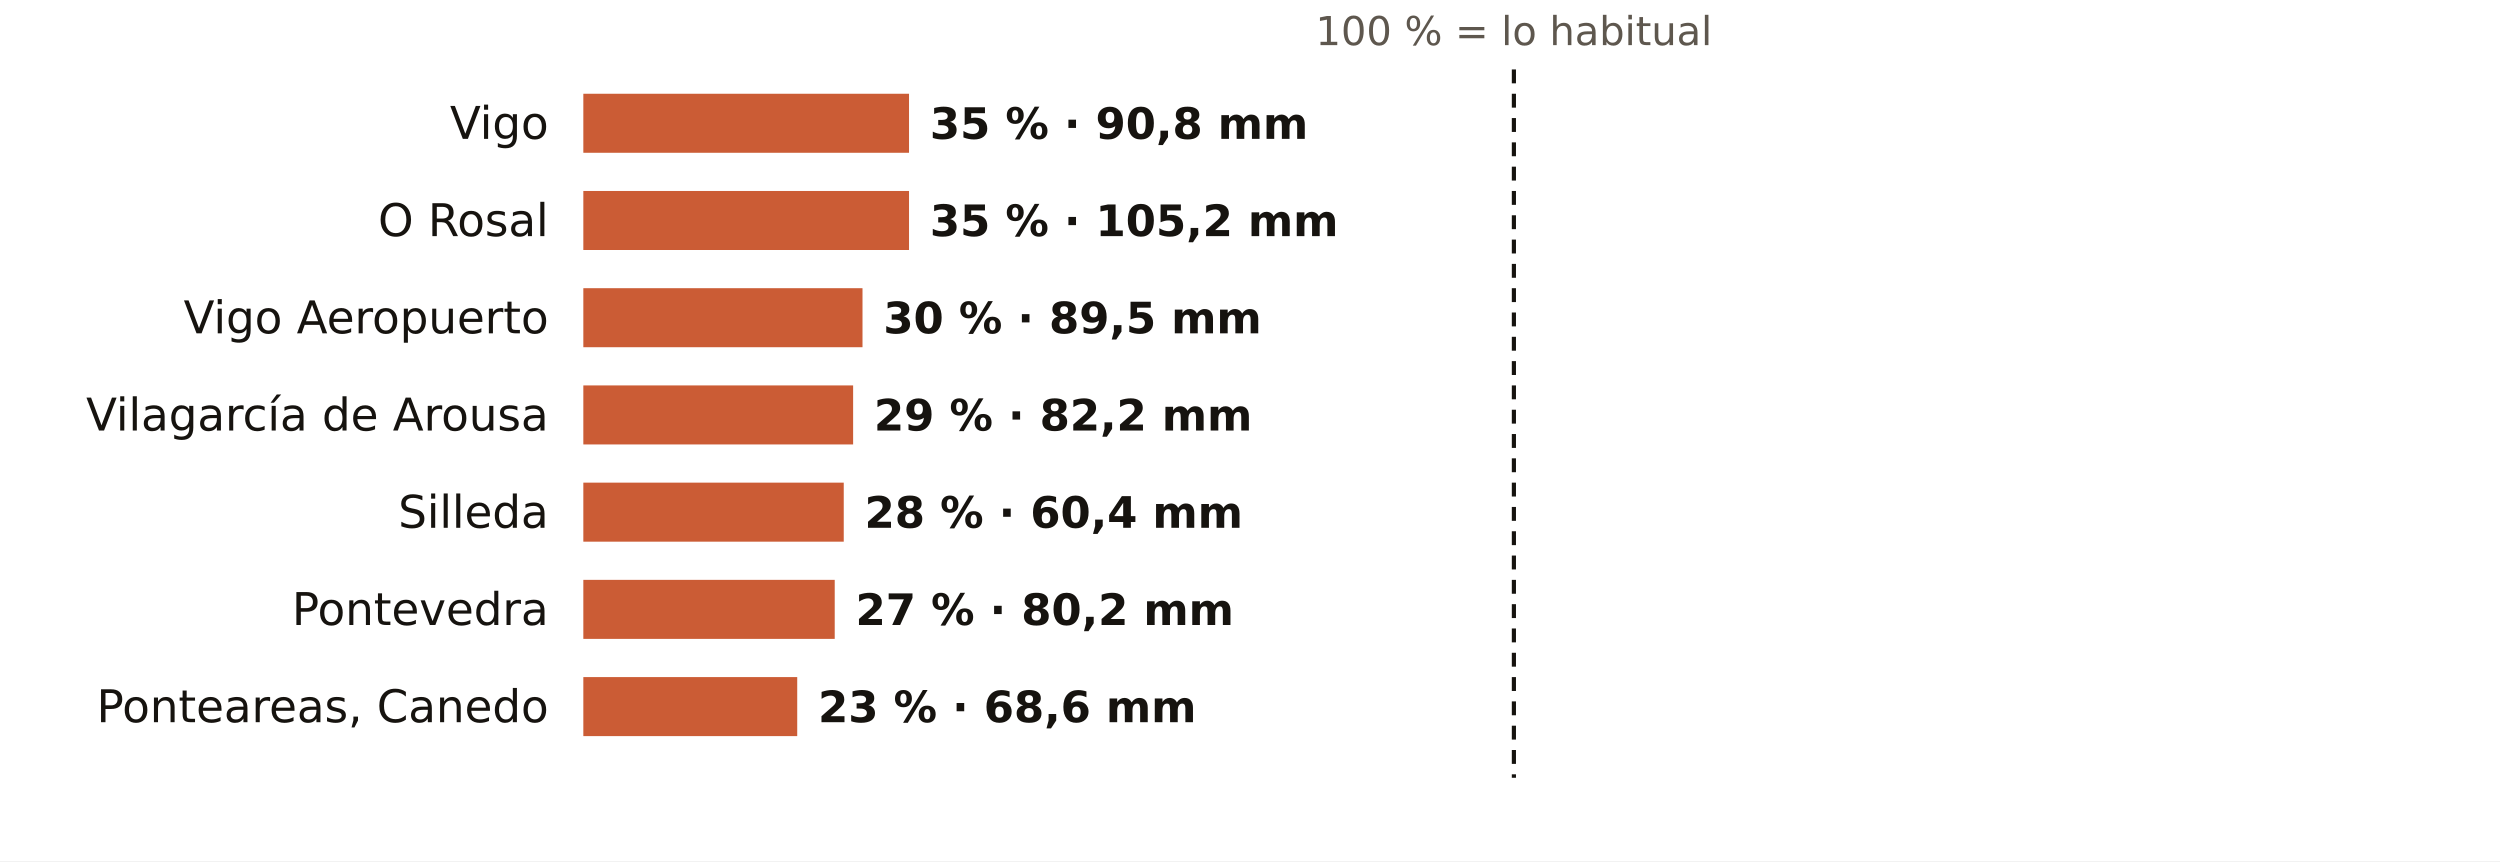
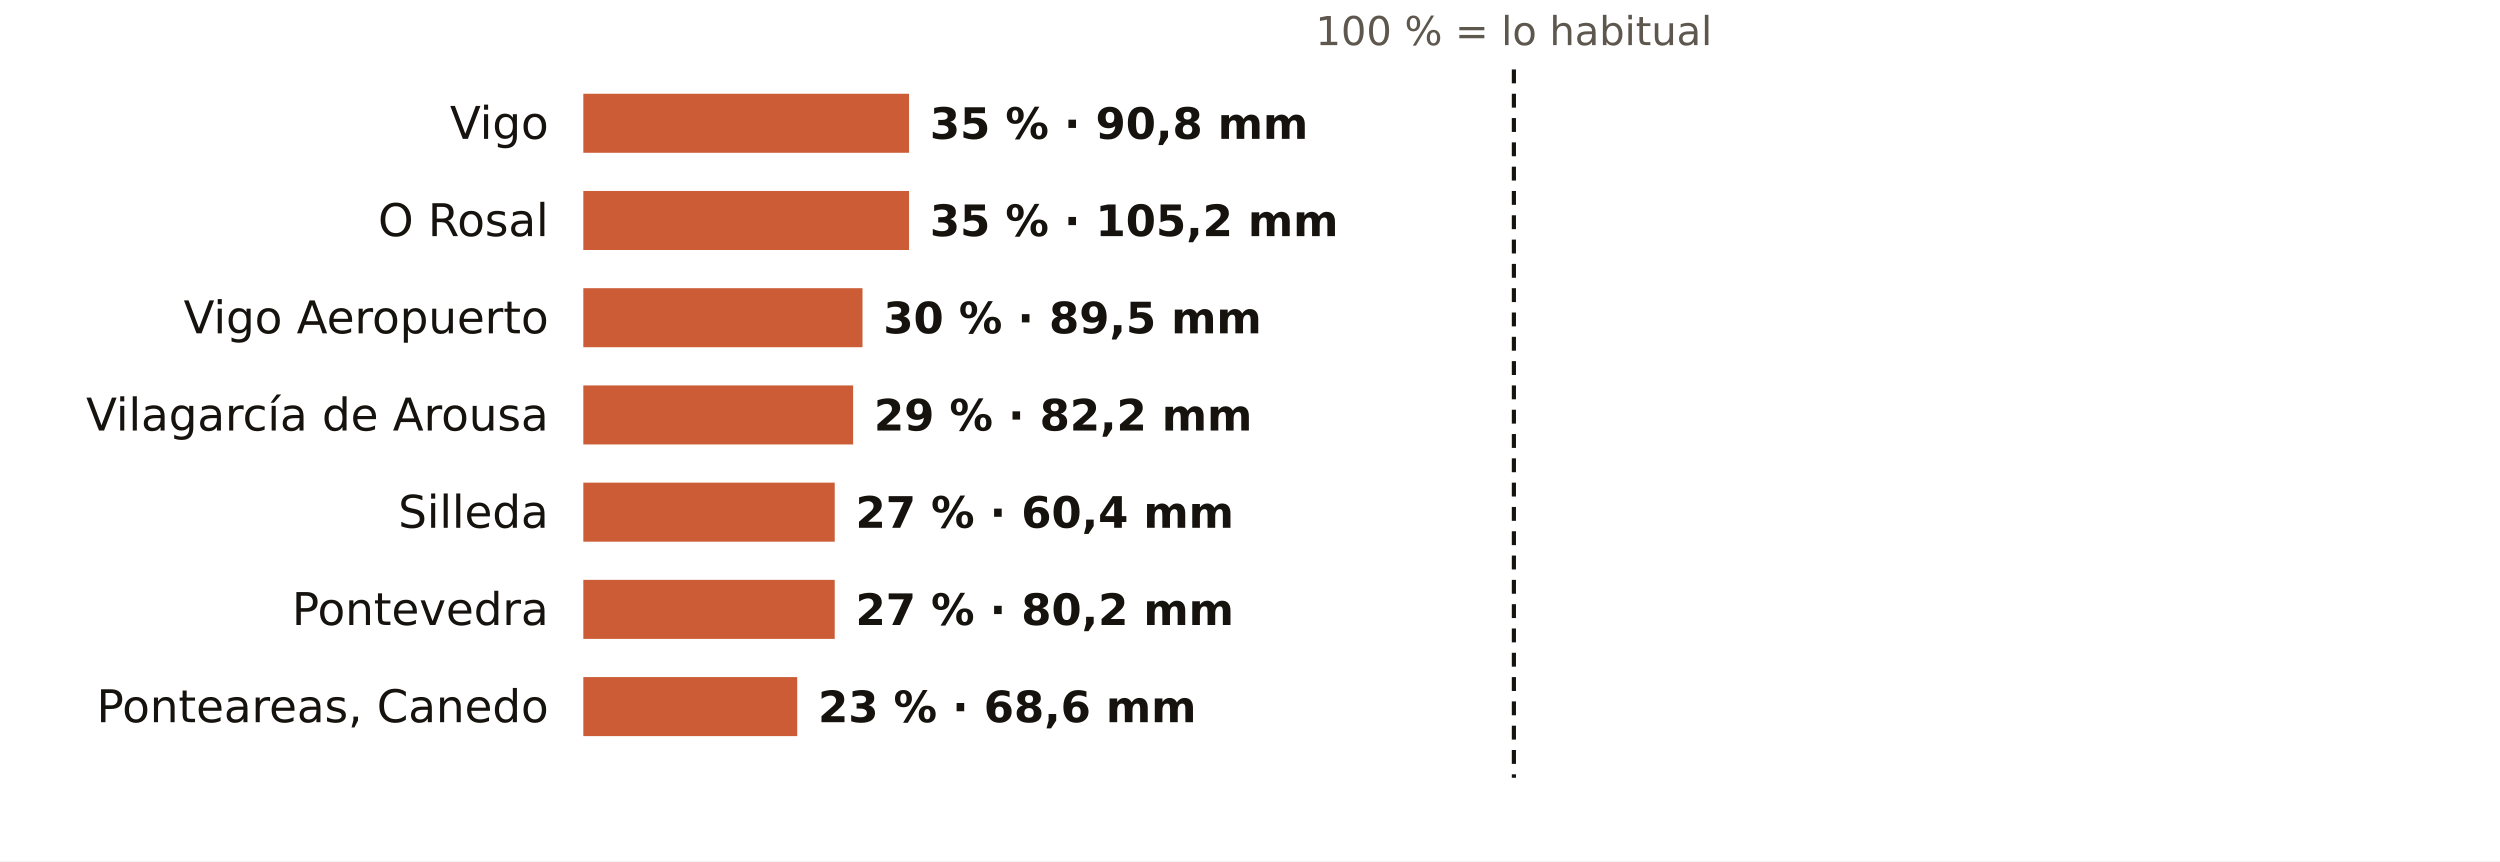
<svg xmlns="http://www.w3.org/2000/svg" viewBox="0 0 720 248" width="720" height="248" role="img" aria-label="El otoño en los pluviómetros de AEMET de Pontevedra: % de lo habitual">
  <rect width="720" height="248" fill="#FFFFFF" />
  <text x="436.0" y="13.0" font-size="11.5" fill="#5E574E" text-anchor="middle" font-weight="400" font-family="Public Sans, DejaVu Sans, Arial, sans-serif">100 % = lo habitual</text>
  <text x="158.0" y="40.0" font-size="13" fill="#16130F" text-anchor="end" font-weight="500" font-family="Public Sans, DejaVu Sans, Arial, sans-serif">Vigo</text>
  <rect x="168" y="27" width="93.8" height="17" fill="#C4461A" opacity="0.88" />
  <text x="267.8" y="40.0" font-size="12.5" fill="#16130F" text-anchor="start" font-weight="600" font-family="Public Sans, DejaVu Sans, Arial, sans-serif">35 % · 90,8 mm</text>
  <text x="158.0" y="68.0" font-size="13" fill="#16130F" text-anchor="end" font-weight="500" font-family="Public Sans, DejaVu Sans, Arial, sans-serif">O Rosal</text>
  <rect x="168" y="55" width="93.8" height="17" fill="#C4461A" opacity="0.88" />
  <text x="267.8" y="68.0" font-size="12.5" fill="#16130F" text-anchor="start" font-weight="600" font-family="Public Sans, DejaVu Sans, Arial, sans-serif">35 % · 105,2 mm</text>
  <text x="158.0" y="96.0" font-size="13" fill="#16130F" text-anchor="end" font-weight="500" font-family="Public Sans, DejaVu Sans, Arial, sans-serif">Vigo Aeropuerto</text>
  <rect x="168" y="83" width="80.4" height="17" fill="#C4461A" opacity="0.88" />
  <text x="254.4" y="96.0" font-size="12.5" fill="#16130F" text-anchor="start" font-weight="600" font-family="Public Sans, DejaVu Sans, Arial, sans-serif">30 % · 89,5 mm</text>
  <text x="158.0" y="124.0" font-size="13" fill="#16130F" text-anchor="end" font-weight="500" font-family="Public Sans, DejaVu Sans, Arial, sans-serif">Vilagarcía de Arousa</text>
  <rect x="168" y="111" width="77.7" height="17" fill="#C4461A" opacity="0.88" />
  <text x="251.7" y="124.0" font-size="12.5" fill="#16130F" text-anchor="start" font-weight="600" font-family="Public Sans, DejaVu Sans, Arial, sans-serif">29 % · 82,2 mm</text>
  <text x="158.0" y="152.0" font-size="13" fill="#16130F" text-anchor="end" font-weight="500" font-family="Public Sans, DejaVu Sans, Arial, sans-serif">Silleda</text>
-   <rect x="168" y="139" width="75.0" height="17" fill="#C4461A" opacity="0.88" />
-   <text x="249.0" y="152.0" font-size="12.5" fill="#16130F" text-anchor="start" font-weight="600" font-family="Public Sans, DejaVu Sans, Arial, sans-serif">28 % · 60,4 mm</text>
+   <rect x="168" y="139" width="72.4" height="17" fill="#C4461A" opacity="0.88" />
+   <text x="246.4" y="152.0" font-size="12.5" fill="#16130F" text-anchor="start" font-weight="600" font-family="Public Sans, DejaVu Sans, Arial, sans-serif">27 % · 60,4 mm</text>
  <text x="158.0" y="180.0" font-size="13" fill="#16130F" text-anchor="end" font-weight="500" font-family="Public Sans, DejaVu Sans, Arial, sans-serif">Pontevedra</text>
  <rect x="168" y="167" width="72.4" height="17" fill="#C4461A" opacity="0.88" />
  <text x="246.4" y="180.0" font-size="12.5" fill="#16130F" text-anchor="start" font-weight="600" font-family="Public Sans, DejaVu Sans, Arial, sans-serif">27 % · 80,2 mm</text>
  <text x="158.0" y="208.0" font-size="13" fill="#16130F" text-anchor="end" font-weight="500" font-family="Public Sans, DejaVu Sans, Arial, sans-serif">Ponteareas, Canedo</text>
  <rect x="168" y="195" width="61.6" height="17" fill="#C4461A" opacity="0.88" />
  <text x="235.6" y="208.0" font-size="12.5" fill="#16130F" text-anchor="start" font-weight="600" font-family="Public Sans, DejaVu Sans, Arial, sans-serif">23 % · 68,6 mm</text>
  <line x1="436.0" x2="436.0" y1="20" y2="224" stroke="#16130F" stroke-width="1.2" stroke-dasharray="4 3" />
</svg>
